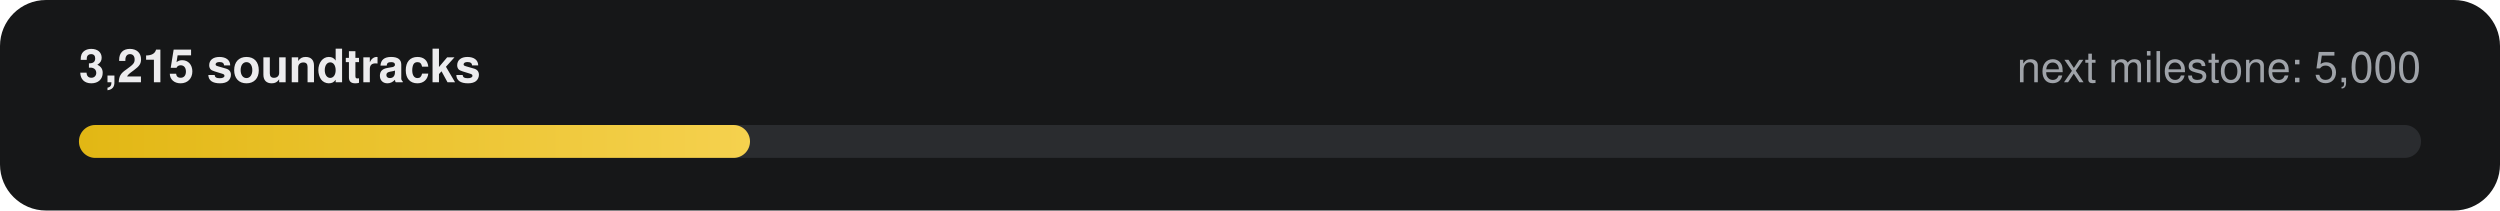
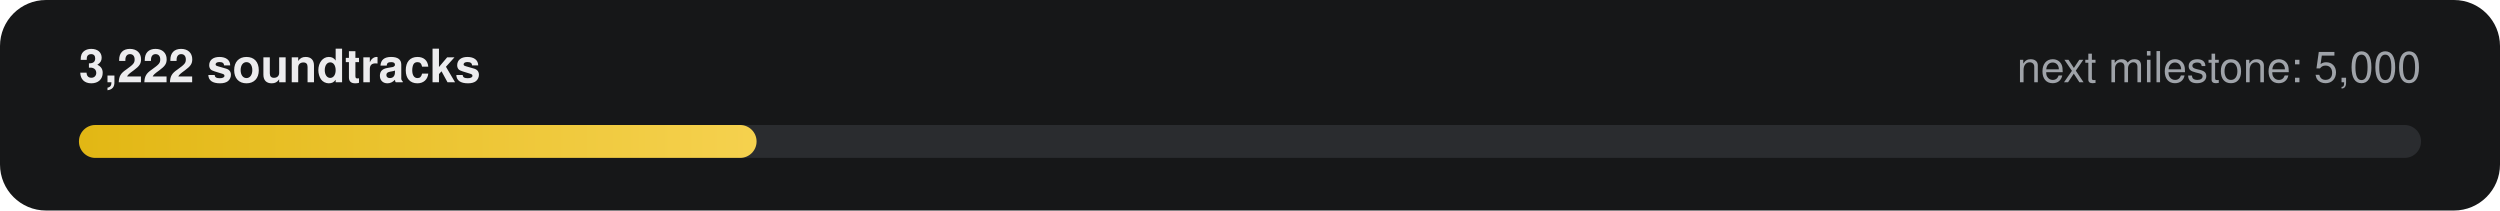
- <svg xmlns="http://www.w3.org/2000/svg" width="760" height="64" viewBox="0 0 760 64" role="img" aria-label="3,215 of 5,000 soundtracks">
+ <svg xmlns="http://www.w3.org/2000/svg" width="760" height="64" viewBox="0 0 760 64" role="img" aria-label="3,222 of 5,000 soundtracks">
  <defs>
    <linearGradient id="g" x1="0" x2="1">
      <stop offset="0" stop-color="#E2B714" />
      <stop offset="1" stop-color="#F5D14E" />
    </linearGradient>
  </defs>
  <rect width="760" height="64" rx="14" fill="#161718" />
-   <text x="24" y="25" fill="#ECECEE" font-family="-apple-system,Segoe UI,Helvetica,Arial,sans-serif" font-size="14" font-weight="600">3,215 soundtracks</text>
+   <text x="24" y="25" fill="#ECECEE" font-family="-apple-system,Segoe UI,Helvetica,Arial,sans-serif" font-size="14" font-weight="600">3,222 soundtracks</text>
  <text x="736" y="25" fill="#9FA3A9" text-anchor="end" font-family="-apple-system,Segoe UI,Helvetica,Arial,sans-serif" font-size="13">next milestone: 5,000</text>
  <rect x="24" y="38" width="712" height="10" rx="5" fill="#2A2C2F" />
-   <rect x="24" y="38" width="204" height="10" rx="5" fill="url(#g)" />
+   <rect x="24" y="38" width="206" height="10" rx="5" fill="url(#g)" />
</svg>
